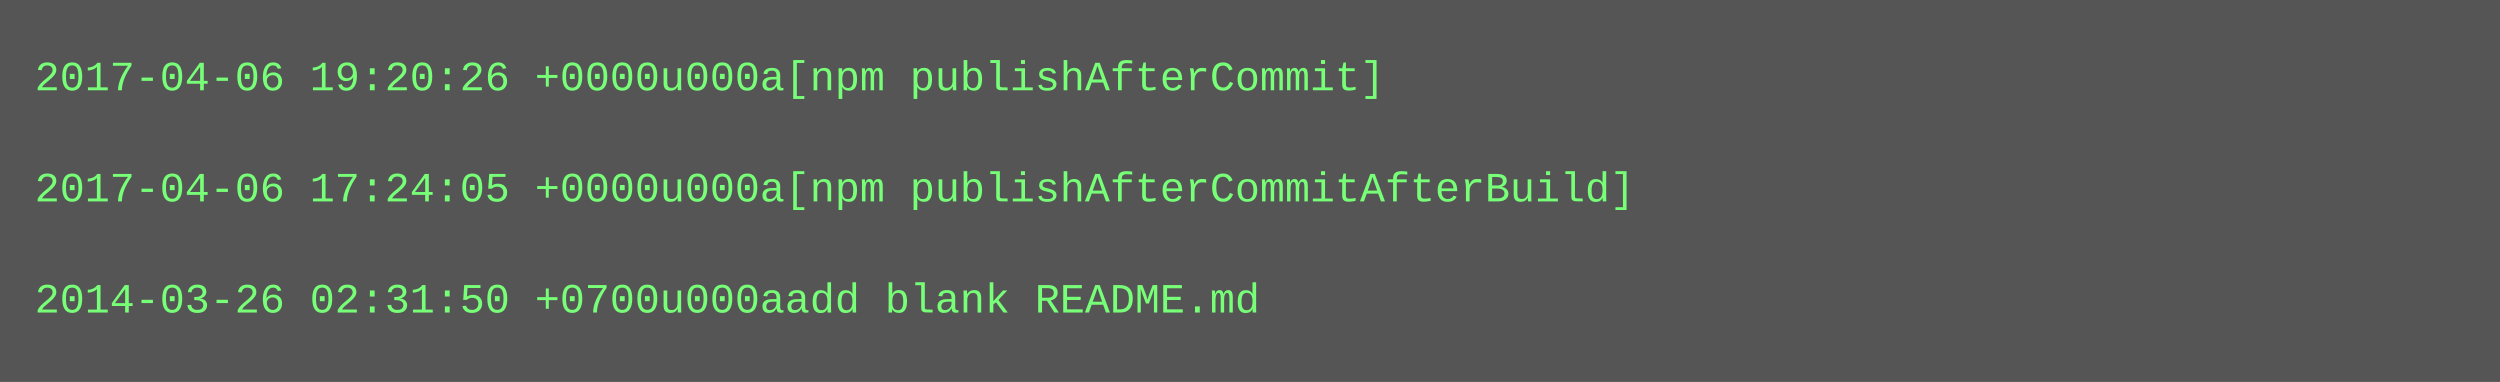
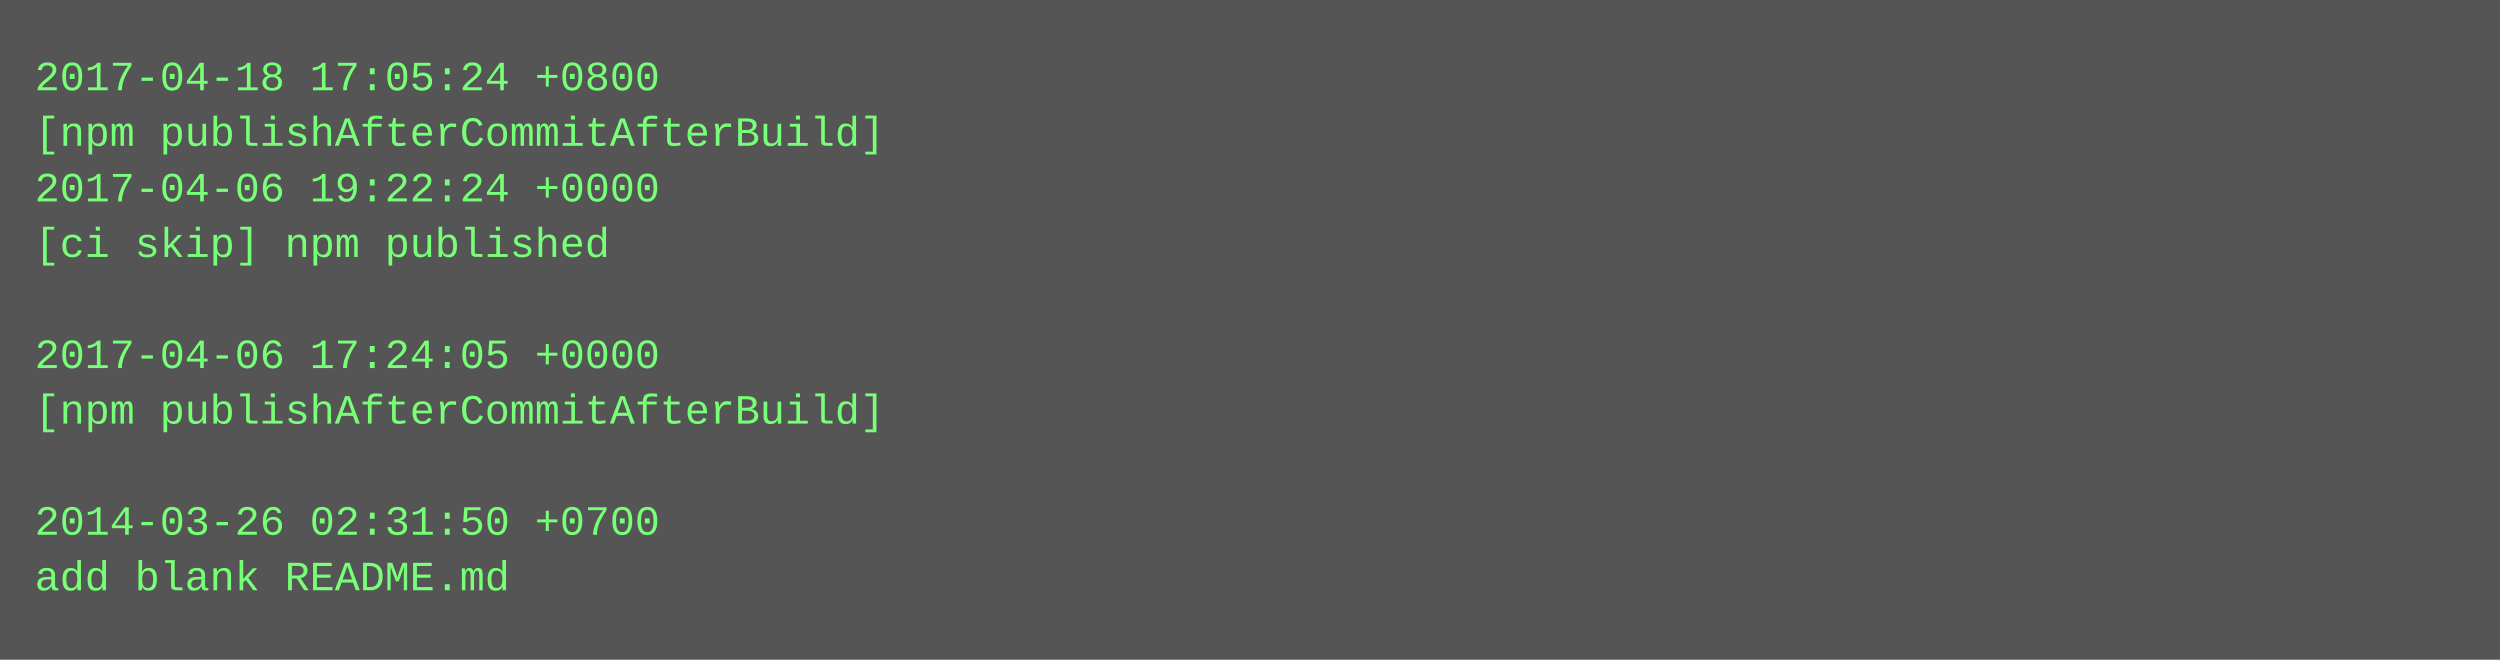
- <svg xmlns="http://www.w3.org/2000/svg" height="110" width="720">
-   <rect height="110" fill="#555" width="720" />
+ <svg xmlns="http://www.w3.org/2000/svg" height="190" width="720">
+   <rect height="190" fill="#555" width="720" />
  <text fill="#7f7" font-family="Courier New" font-size="12" xml:space="preserve">
-     <tspan x="10" y="26">2017-04-06 19:20:26 +0000u000a[npm publishAfterCommit]</tspan>
-     <tspan x="10" y="42" />
-     <tspan x="10" y="58">2017-04-06 17:24:05 +0000u000a[npm publishAfterCommitAfterBuild]</tspan>
-     <tspan x="10" y="74" />
-     <tspan x="10" y="90">2014-03-26 02:31:50 +0700u000aadd blank README.md</tspan>
+     <tspan x="10" y="26">2017-04-18 17:05:24 +0800</tspan>
+     <tspan x="10" y="42">[npm publishAfterCommitAfterBuild]</tspan>
+     <tspan x="10" y="58">2017-04-06 19:22:24 +0000</tspan>
+     <tspan x="10" y="74">[ci skip] npm published</tspan>
+     <tspan x="10" y="90" />
+     <tspan x="10" y="106">2017-04-06 17:24:05 +0000</tspan>
+     <tspan x="10" y="122">[npm publishAfterCommitAfterBuild]</tspan>
+     <tspan x="10" y="138" />
+     <tspan x="10" y="154">2014-03-26 02:31:50 +0700</tspan>
+     <tspan x="10" y="170">add blank README.md</tspan>
  </text>
</svg>
